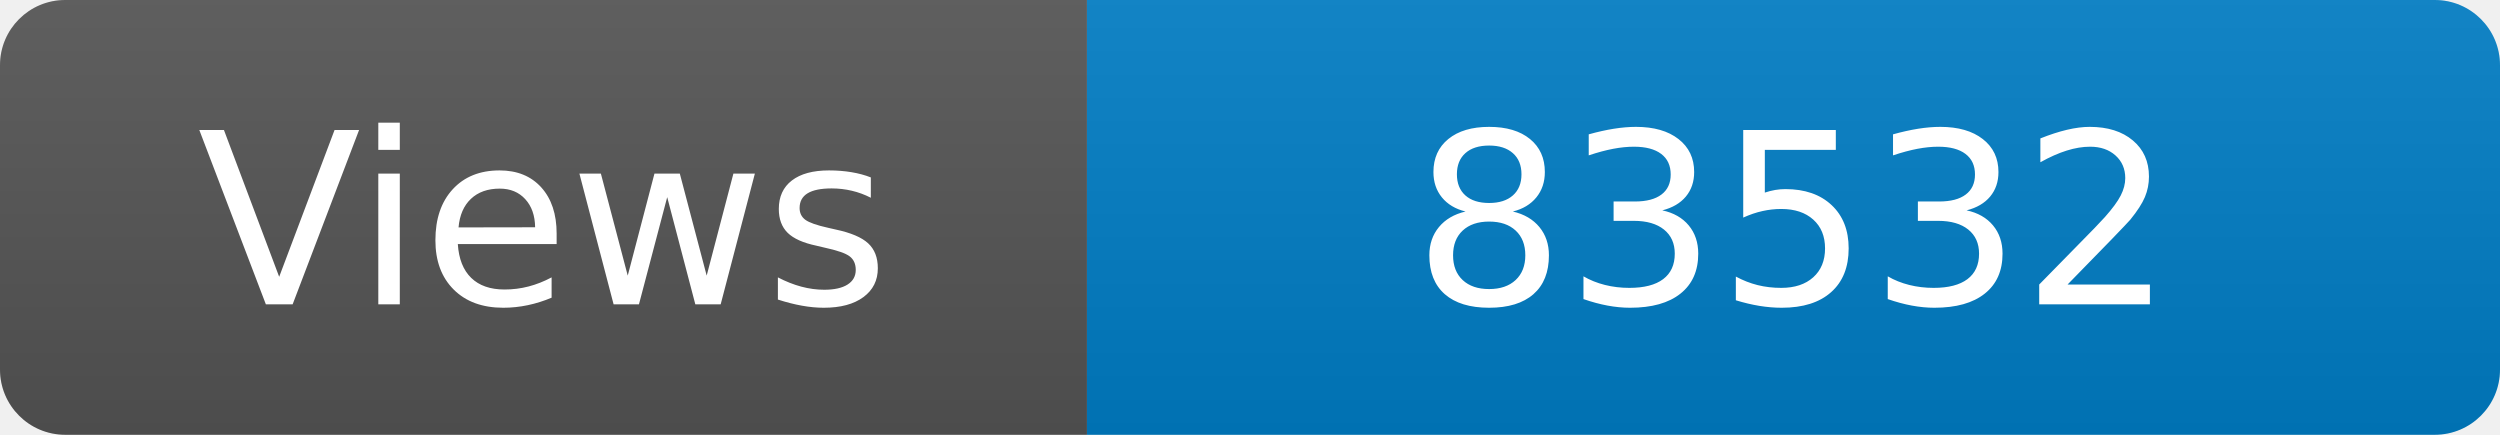
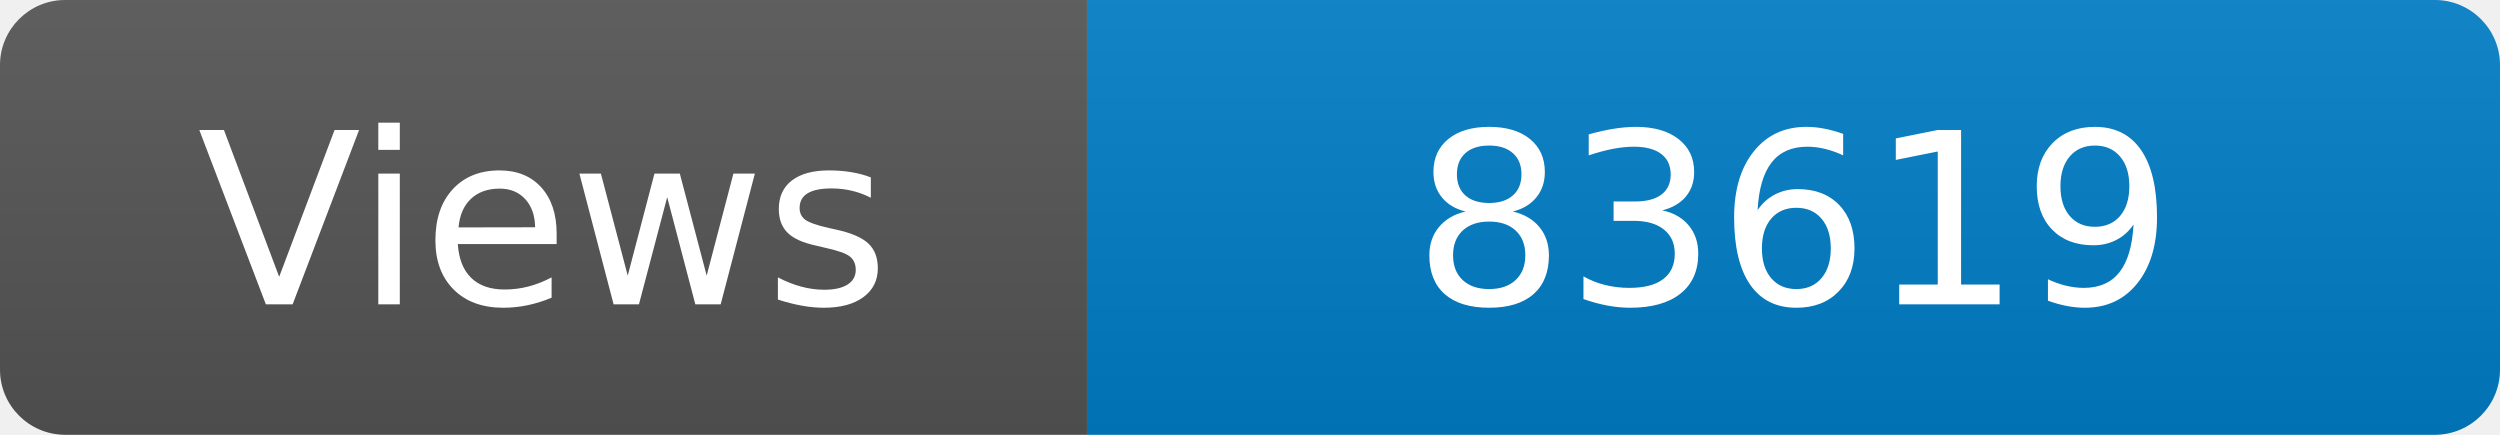
<svg xmlns="http://www.w3.org/2000/svg" width="115" height="20" role="img" aria-label="Maintained?: yes">
  <linearGradient id="s" x2="0" y2="100%">
    <stop offset="0" stop-color="#bbb" stop-opacity=".1" />
    <stop offset="1" stop-opacity=".1" />
  </linearGradient>
  <clipPath id="r">
    <rect width="115" height="20" rx="3" fill="#fff" />
  </clipPath>
  <g clip-path="url(#r)">
    <rect width="50" height="20" fill="#555" />
    <rect x="50" width="160" height="20" fill="#007ec6" />
    <rect width="115" height="20" fill="url(#s)" />
  </g>
  <g fill="#fff" text-anchor="middle" font-family="Verdana,Geneva,DejaVu Sans,sans-serif" font-size="110">
    <text x="250" y="140" transform="scale(.1)" fill="#fff">Views</text>
-     <text x="825" y="140" transform="scale(.1)" fill="#fff">83532</text>
+     <text x="825" y="140" transform="scale(.1)" fill="#fff">83619</text>
  </g>
</svg>
